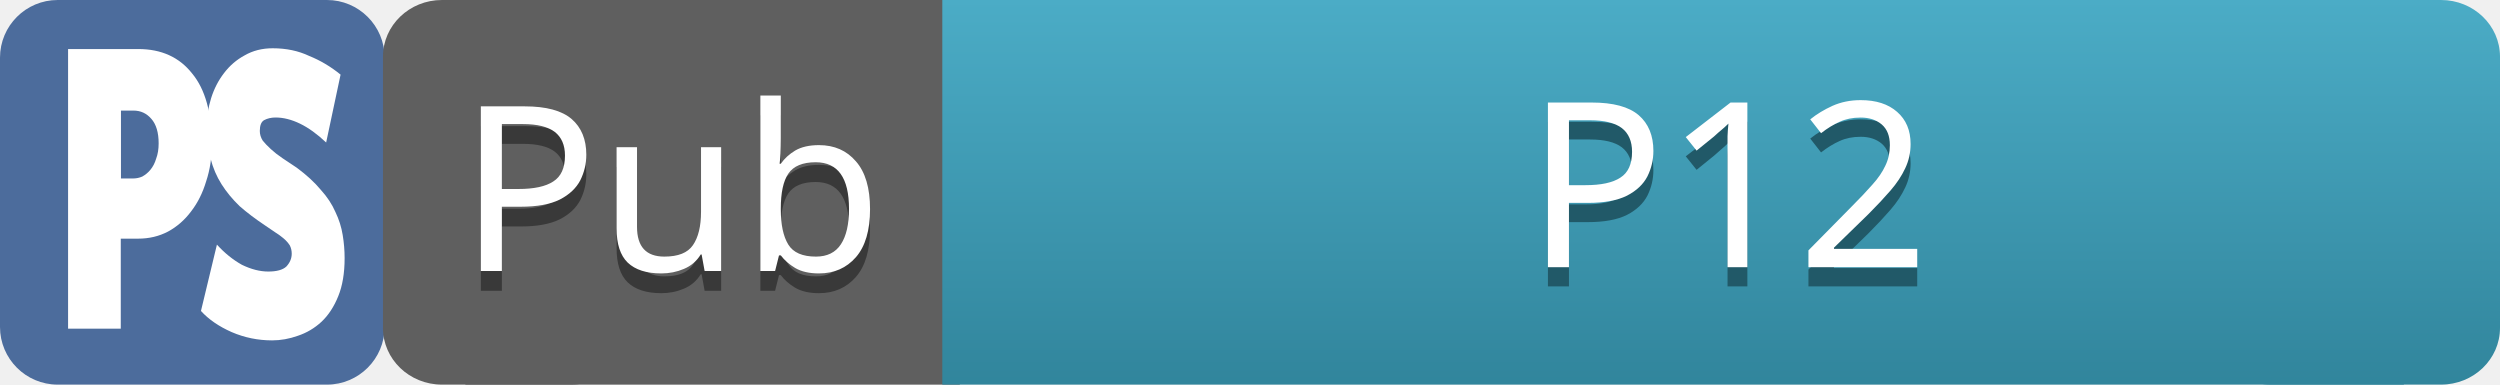
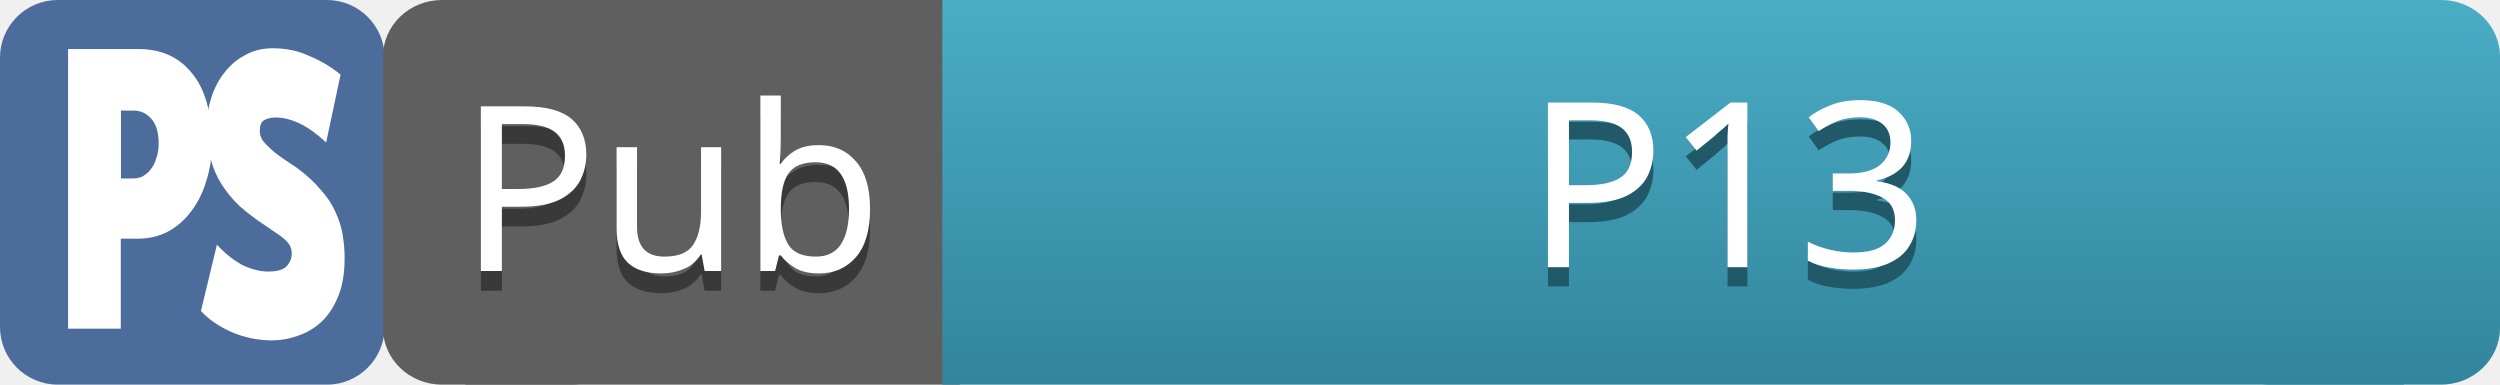
<svg xmlns="http://www.w3.org/2000/svg" xmlns:xlink="http://www.w3.org/1999/xlink" width="130" height="20" version="1.1" id="svg72">
  <defs id="defs16">
    <linearGradient id="b">
      <stop offset="0" stop-color="#5f5f5f" id="stop2" />
      <stop offset="1" stop-color="#4c4c4c" id="stop4" />
    </linearGradient>
    <linearGradient id="e" x1="400" x2="400" y1="-2.48" y2="17.52" xlink:href="#a" gradientUnits="userSpaceOnUse" gradientTransform="translate(-10 10)" />
    <linearGradient id="a">
      <stop offset="0" stop-color="#4bacc6" id="stop8" />
      <stop offset="1" stop-color="#31859c" id="stop10" />
    </linearGradient>
    <linearGradient id="f" x1="404.621" x2="404.621" y1="-2.48" y2="17.52" xlink:href="#a" gradientUnits="userSpaceOnUse" gradientTransform="matrix(1.015 0 0 1 -20.846 10)" />
    <linearGradient id="c" x1="615" x2="615" y1="72.52" y2="92.52" xlink:href="#b" gradientUnits="userSpaceOnUse" gradientTransform="matrix(1.167 0 0 1 185 95)" />
    <linearGradient id="d" x1="615" x2="615" y1="72.52" y2="92.52" xlink:href="#b" gradientUnits="userSpaceOnUse" gradientTransform="matrix(1.167 0 0 1 185 95)" />
  </defs>
  <g id="g70">
    <g id="g68">
      <g transform="translate(-575 87.48)" id="g34">
        <rect width="20" height="14" x="585.194" y="-84.481" fill="#4c6c9c" ry="3" rx="3" transform="skewX(.172)" id="rect18" />
        <g transform="translate(-5 -190)" id="g32">
          <rect width="20" height="20" x="580" y="102.52" fill="#4c6c9c" ry="3" rx="3" id="rect20" />
          <g fill="#fff" font-weight="bold" font-family="Concourse C7" letter-spacing="0" word-spacing="0" id="g30">
            <g style="line-height:0%;-inkscape-font-specification:'Concourse C7, Bold';text-align:start" id="g24">
              <path d="M591.02 109.98q0 1.07-.3 1.97-.27.9-.78 1.56-.5.67-1.2 1.05-.7.37-1.56.37h-.9v4.68h-2.74v-14.54h3.65q1.8 0 2.8 1.27 1.02 1.23 1.02 3.65zm-2.77 0q0-.85-.38-1.28-.37-.43-.93-.43h-.65v3.53h.64q.24 0 .47-.1.25-.14.42-.35.2-.24.3-.58.13-.34.13-.8z" style="line-height:1.25" font-size="1125" id="path22" />
            </g>
            <g style="line-height:0%;-inkscape-font-specification:'Concourse C7, Bold';text-align:start" id="g28">
              <path d="M591.28 115.24q.6.66 1.3 1.05.72.35 1.37.35.66 0 .94-.26.28-.3.28-.67 0-.23-.1-.43-.13-.2-.32-.36-.2-.17-.44-.32-.25-.17-.53-.36-.75-.5-1.32-1-.56-.54-.94-1.14-.38-.6-.57-1.33-.2-.73-.2-1.65 0-.77.23-1.5t.67-1.3q.44-.58 1.07-.92.64-.37 1.46-.37 1.06 0 1.9.4.87.35 1.63.97l-.75 3.53q-.7-.66-1.36-.98-.66-.32-1.27-.32-.34 0-.6.14-.22.13-.22.56 0 .26.15.5.16.2.42.44t.6.47q.35.24.75.5.77.57 1.25 1.15.5.55.76 1.15.28.58.38 1.2.1.6.1 1.2 0 1.17-.33 1.98-.33.82-.87 1.33-.54.5-1.23.73-.67.24-1.34.24-1.1 0-2.1-.43-1-.44-1.6-1.1z" style="line-height:1.25" font-size="1125" id="path26" />
            </g>
          </g>
        </g>
      </g>
      <g transform="translate(0 -1102.52) translate(-340 1095)" id="g66">
        <g transform="matrix(.857 0 0 1 -158.571 -35)" id="g40">
          <rect width="15" height="20" x="605" y="42.52" fill="url(#c)" ry="2.949" rx="3.579" id="rect36" />
          <rect width="30" height="20" x="610" y="42.52" fill="url(#d)" ry="0" rx="3.579" id="rect38" />
        </g>
        <g font-family="sans-serif" letter-spacing="0" word-spacing="0" text-anchor="middle" id="g50">
          <text x="377.374" y="-77.361" style="font-style:normal;font-variant:normal;font-weight:normal;font-stretch:normal;line-height:0%;font-family:sans-serif;-inkscape-font-specification:'sans-serif, Normal';font-variant-ligatures:normal;font-variant-caps:normal;font-variant-numeric:normal;font-feature-settings:normal;text-align:center;writing-mode:lr-tb;text-anchor:middle;fill:#393939" transform="translate(-2.5,100)" id="text44">
            <tspan id="tspan4555" x="377.374" y="-77.361" style="font-size:12px;line-height:0">Pub</tspan>
          </text>
          <text x="377.374" y="-78.385" style="font-style:normal;font-variant:normal;font-weight:normal;font-stretch:normal;line-height:0%;font-family:sans-serif;-inkscape-font-specification:'sans-serif, Normal';font-variant-ligatures:normal;font-variant-caps:normal;font-variant-numeric:normal;font-feature-settings:normal;text-align:center;writing-mode:lr-tb;text-anchor:middle;fill:#ffffff" transform="translate(-2.5,100)" id="text48">
            <tspan id="tspan4553" x="377.374" y="-78.385" style="font-size:12px;line-height:0">Pub</tspan>
          </text>
        </g>
        <rect width="15" height="20" x="455" y="7.52" fill="url(#e)" rx="3.067" ry="2.949" id="rect52" />
        <rect width="76" height="20" x="389" y="7.52" fill="url(#f)" rx="3.067" ry="0" id="rect54" />
        <g font-family="sans-serif" letter-spacing="0" word-spacing="0" writing-mode="lr" text-anchor="middle" font-size="12" id="g64">
          <text x="609.006" y="86.615" style="line-height:0%;-inkscape-font-specification:'sans-serif, Normal';text-align:center;fill:#215968" transform="translate(-179.176,-64.199)" id="text58">
-             <tspan id="tspan56">P12</tspan>
+             <tspan id="tspan56">P13</tspan>
          </text>
          <text x="609.006" y="85.615" style="line-height:0%;-inkscape-font-specification:'sans-serif, Normal';text-align:center;fill:#ffffff" transform="translate(-179.176,-64.199)" id="text62">
-             <tspan id="tspan60">P12</tspan>
+             <tspan id="tspan60">P13</tspan>
          </text>
        </g>
      </g>
    </g>
  </g>
</svg>
